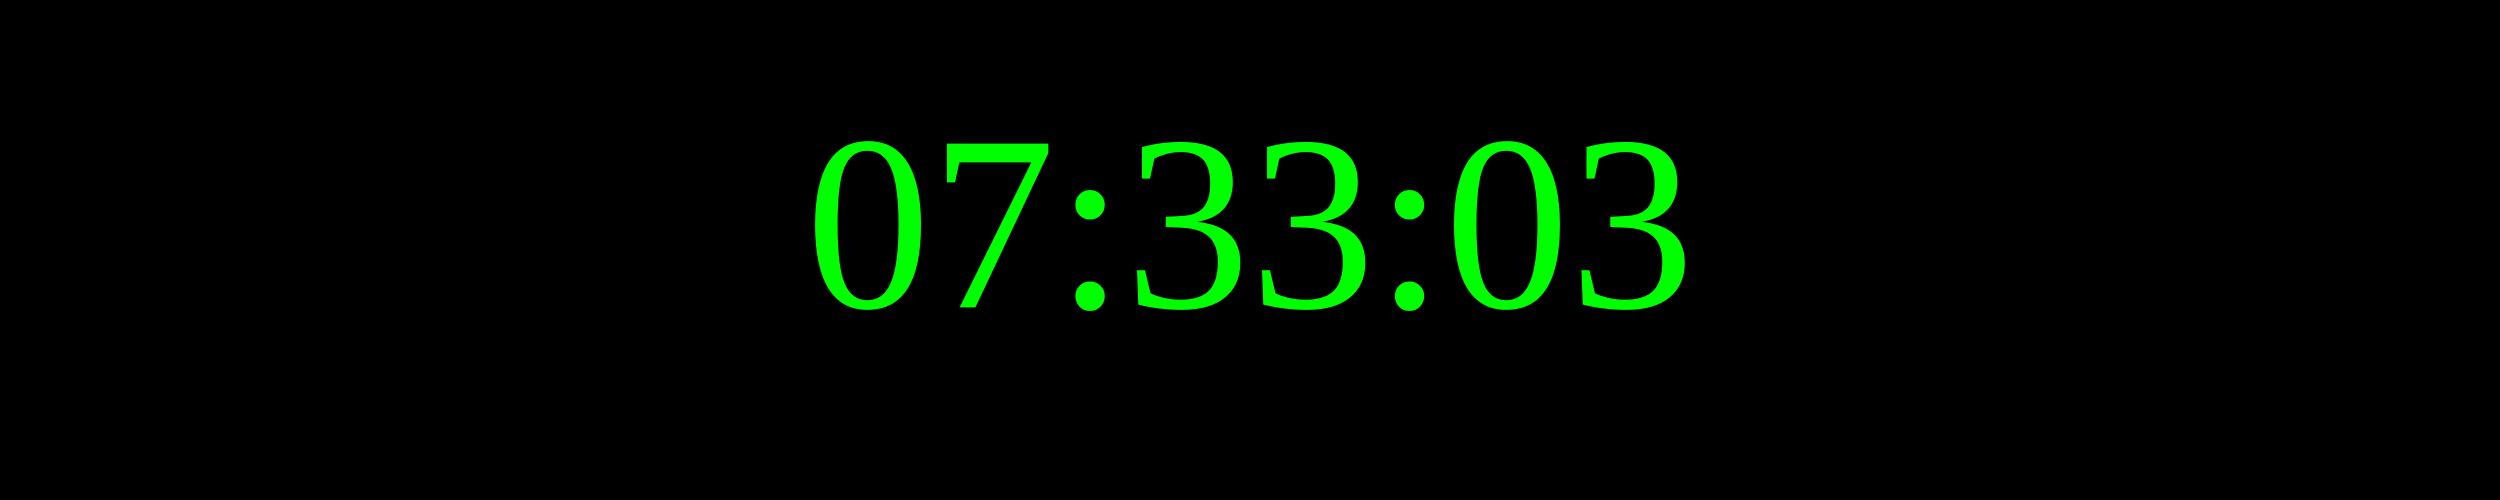
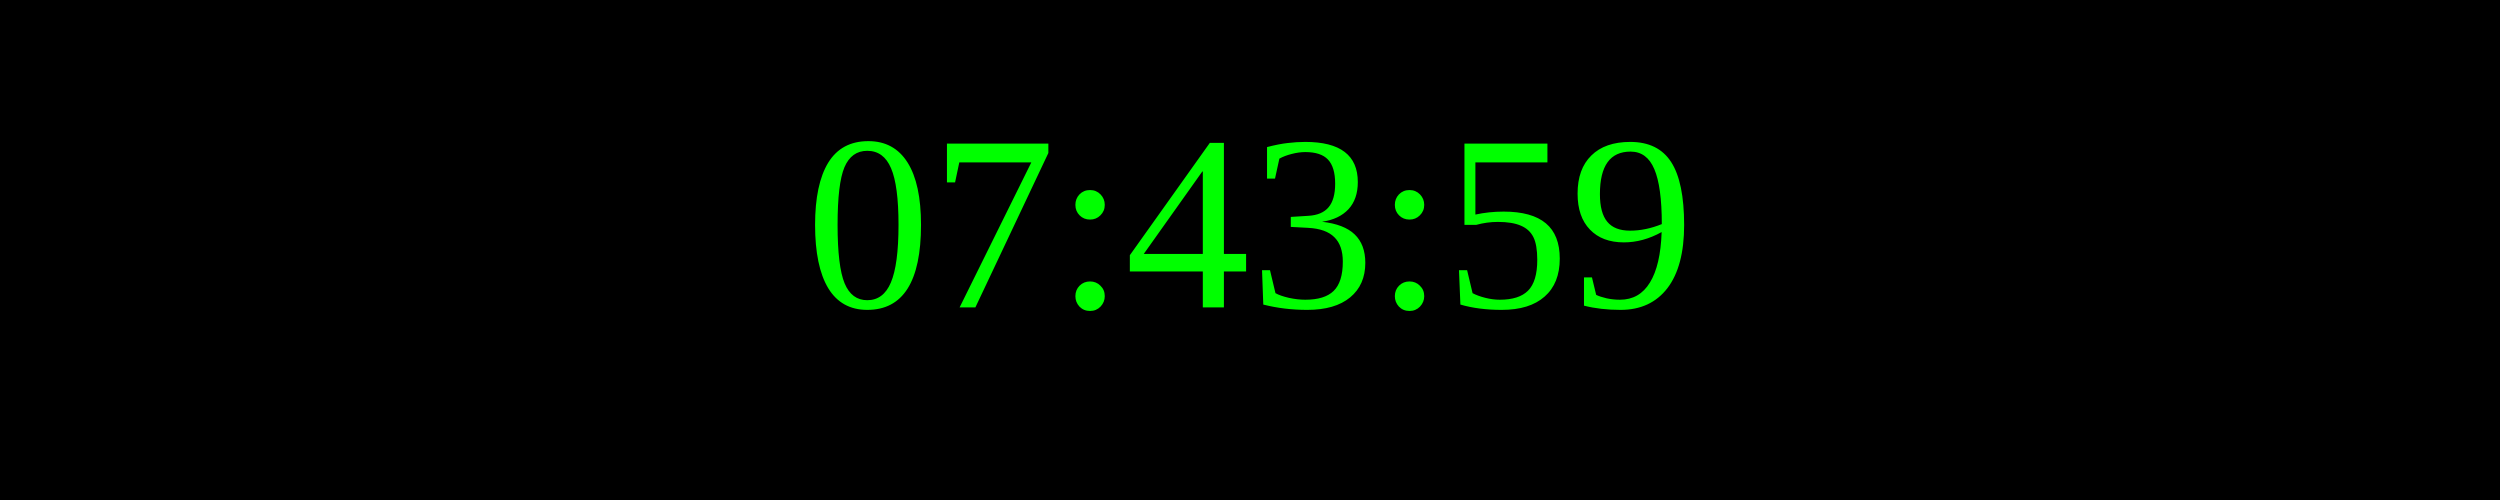
<svg xmlns="http://www.w3.org/2000/svg" width="250" height="50">
  <rect width="100%" height="100%" fill="black" />
  <text x="50%" y="50%" font-size="25" fill="lime" text-anchor="middle" dominant-baseline="middle">
- 07:33:03
+ 07:43:59
</text>
</svg>
